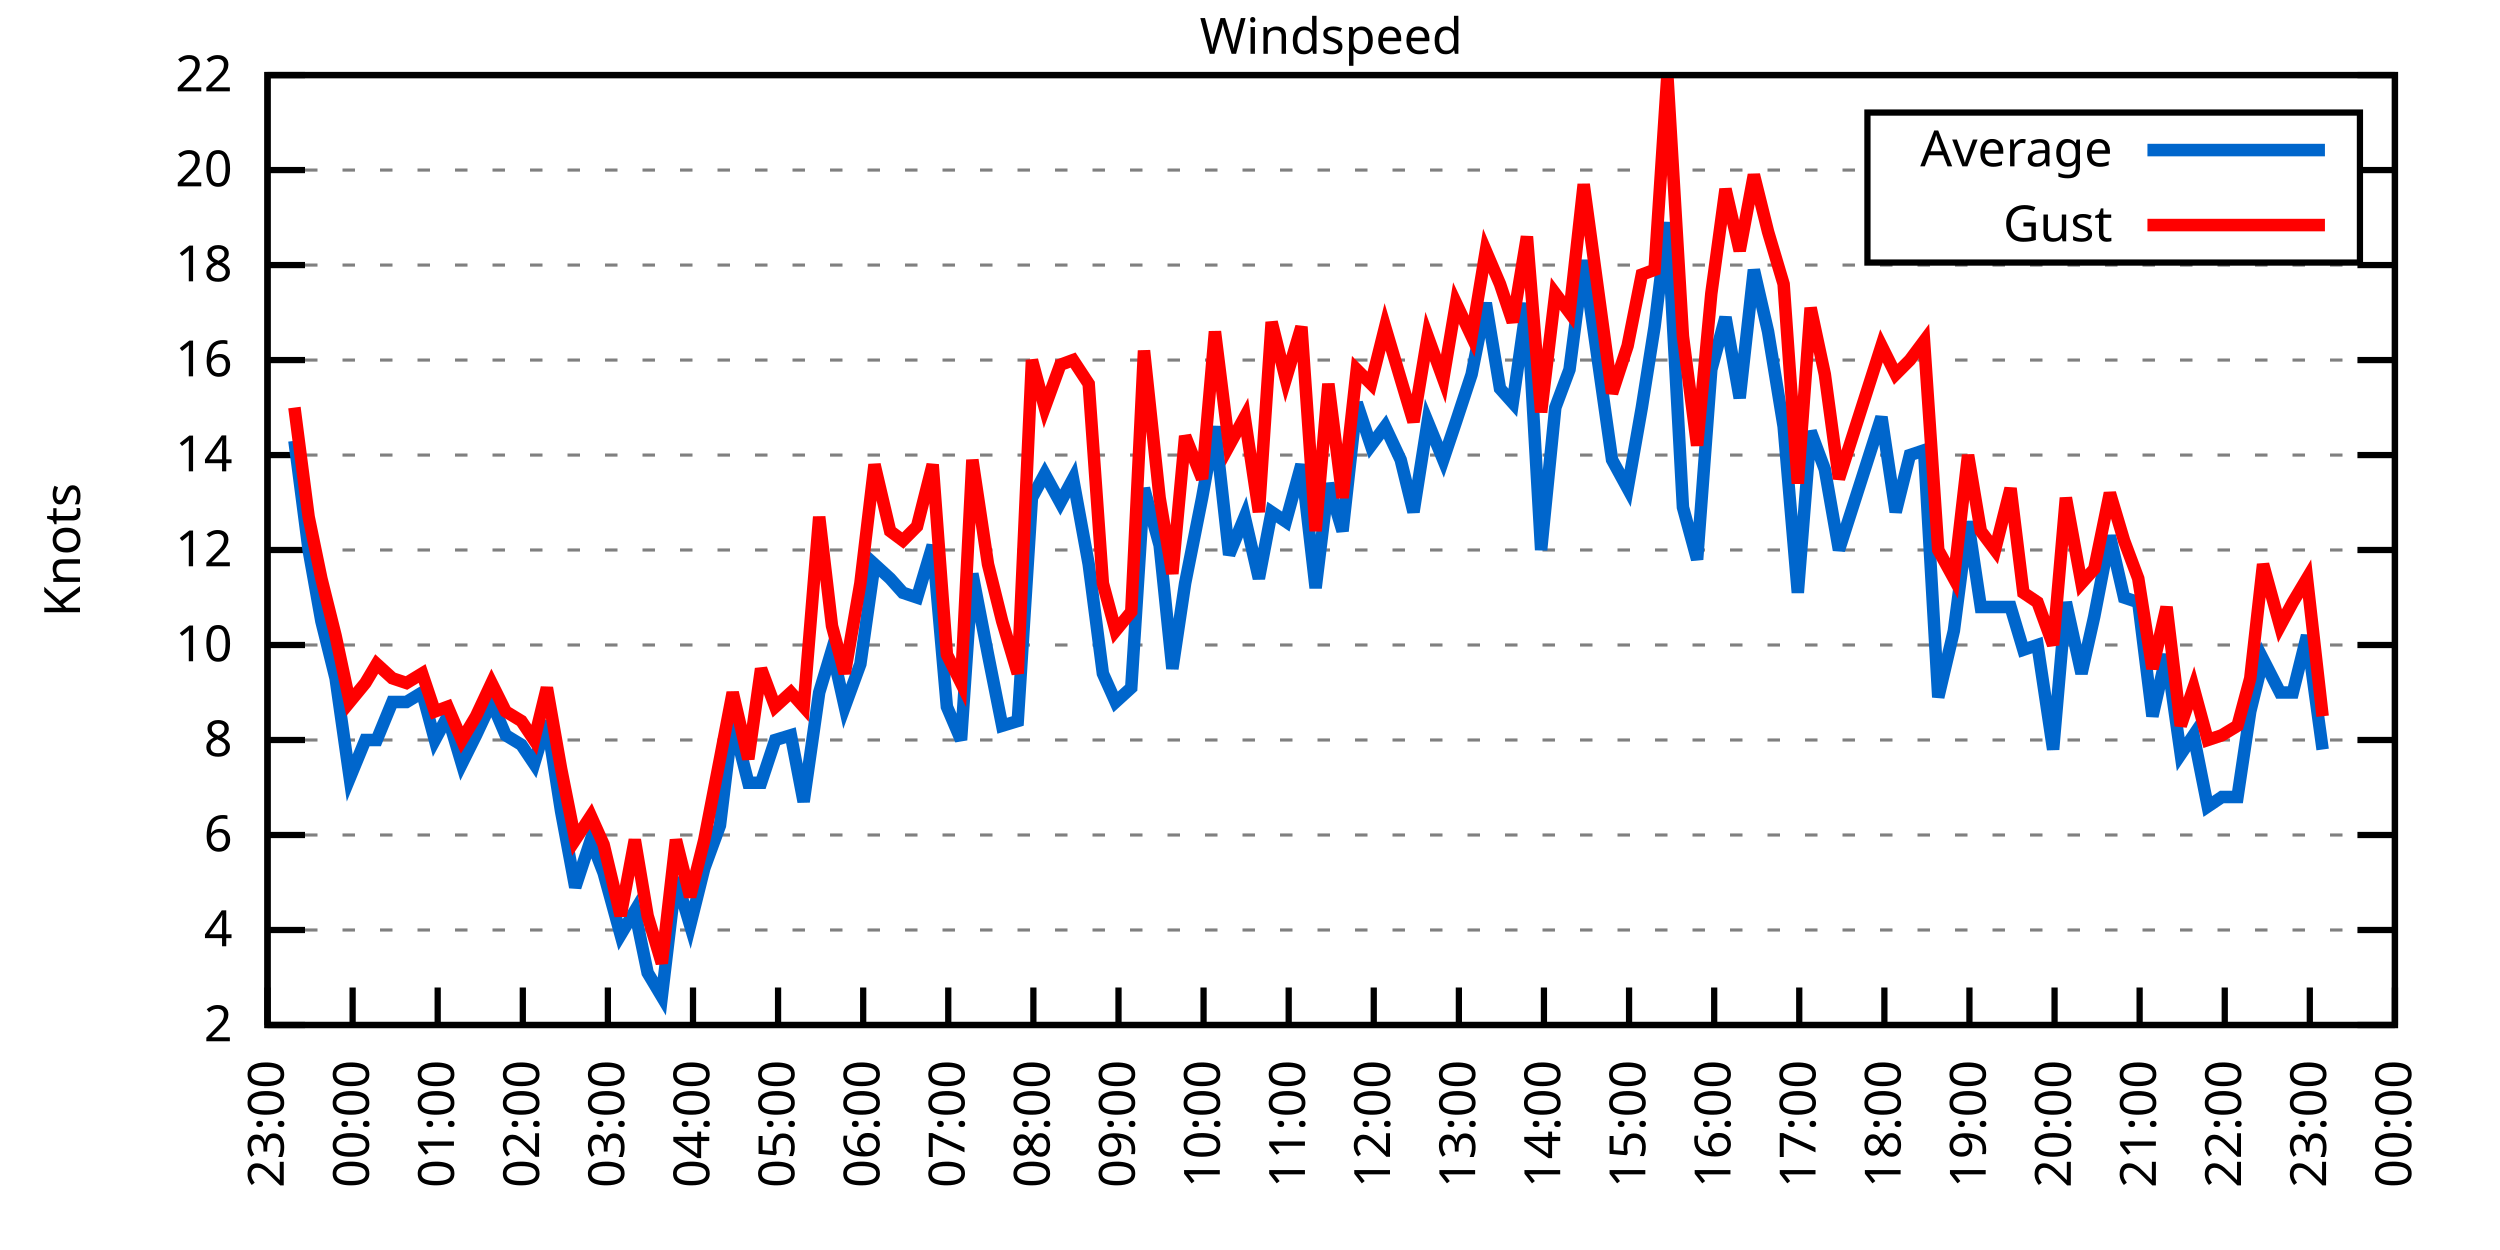
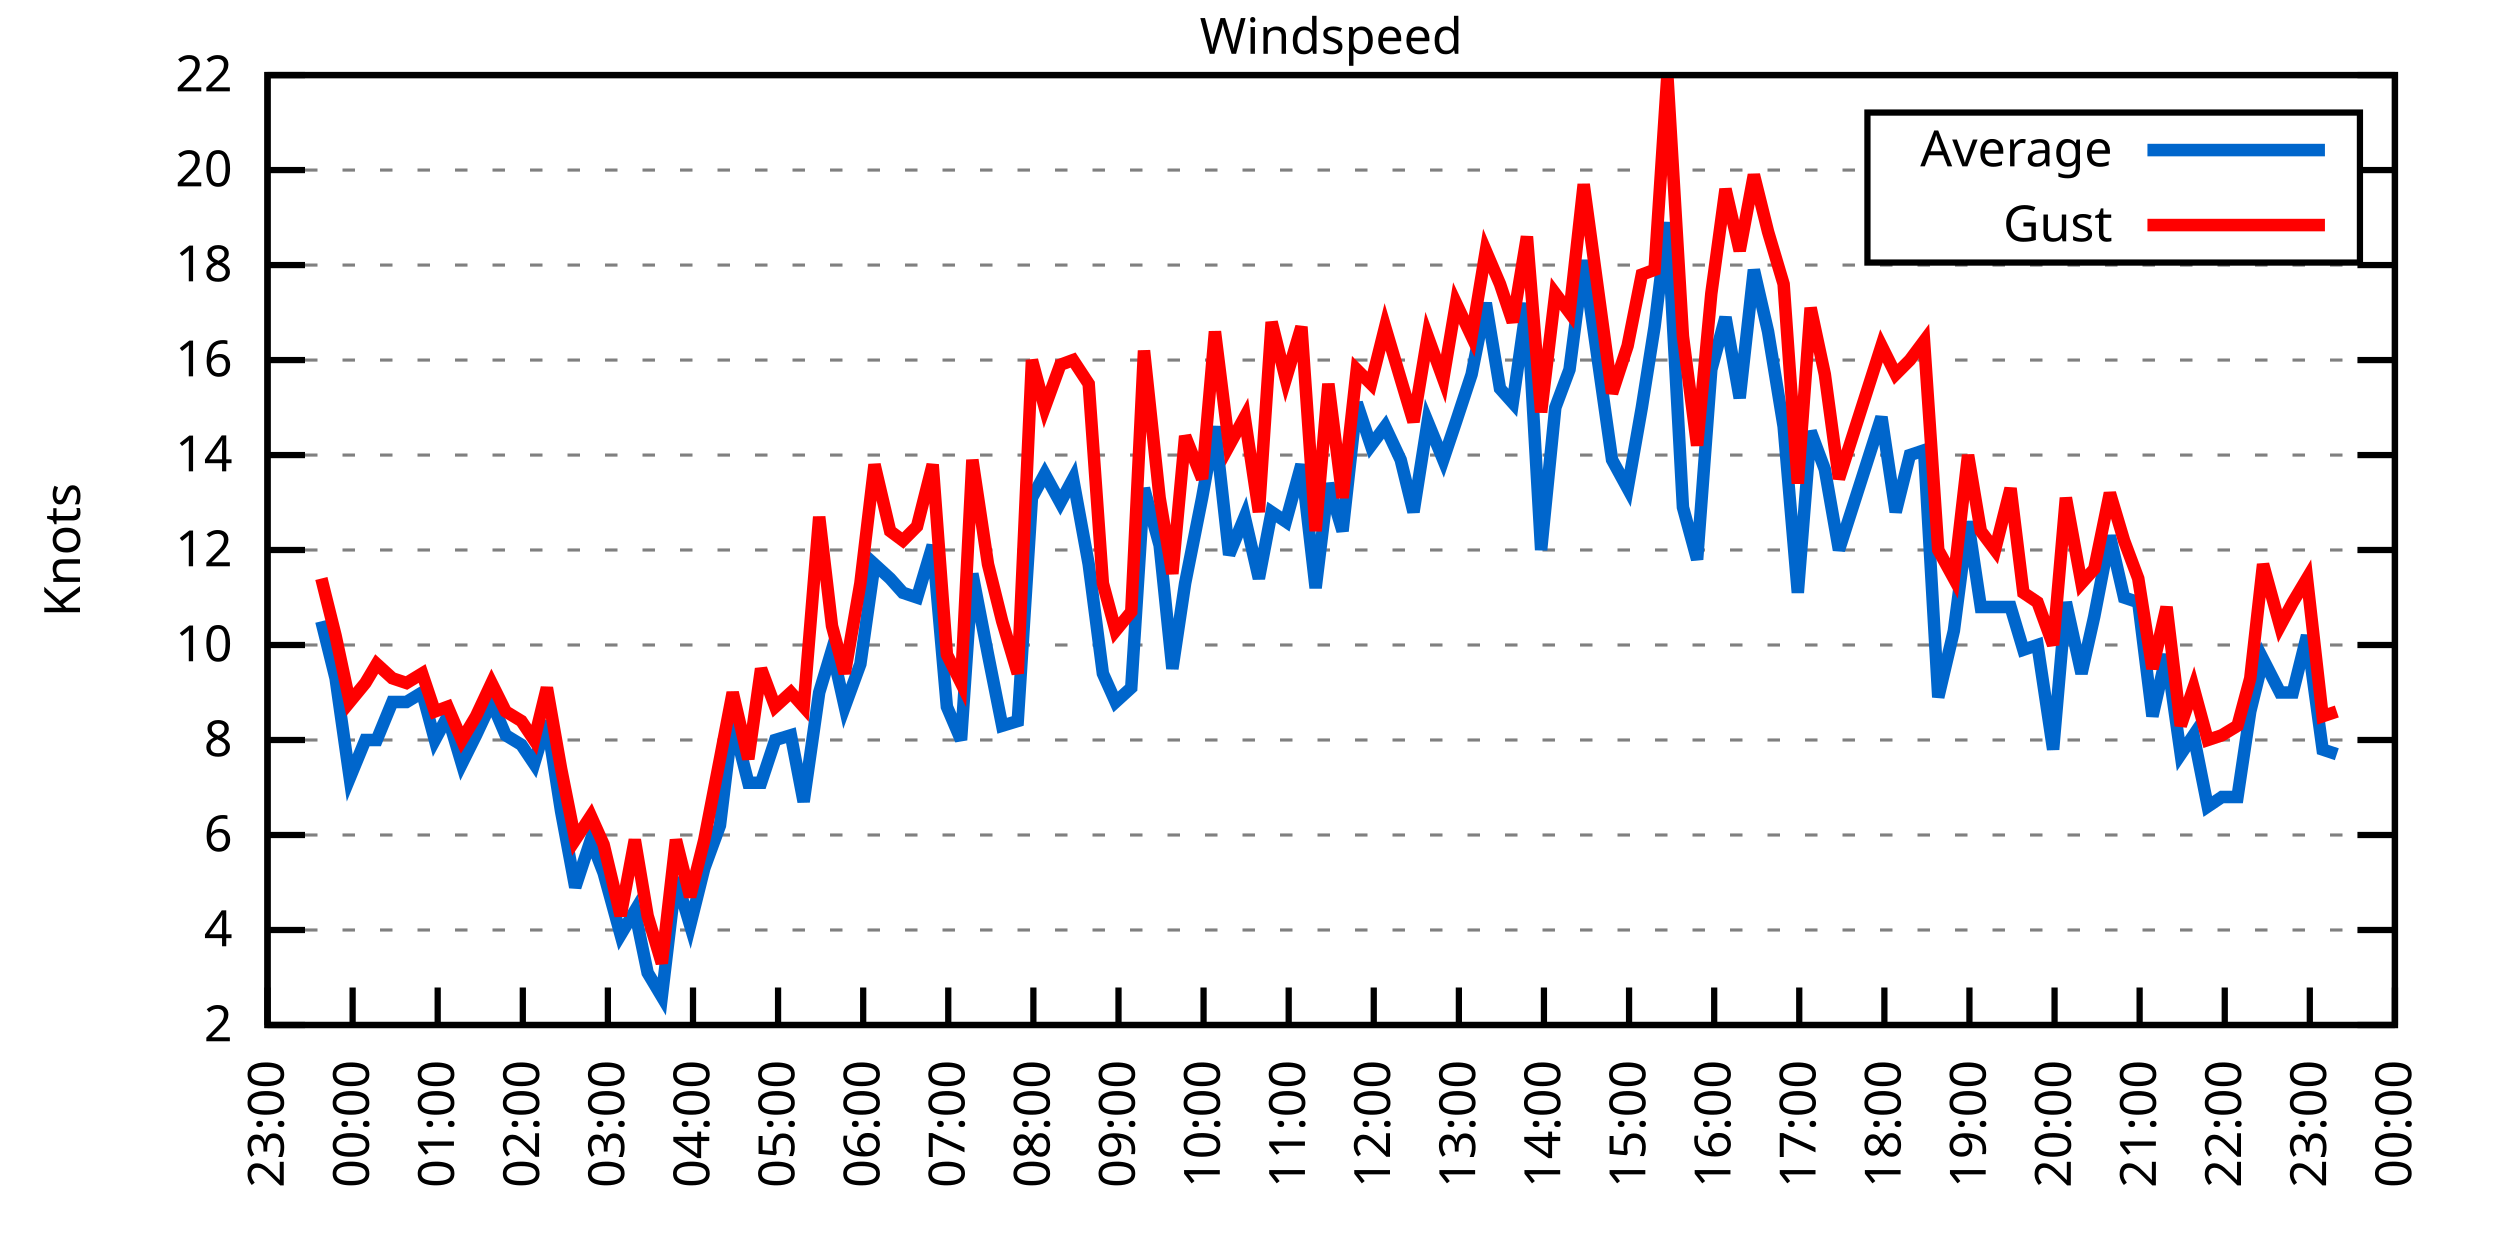
<svg xmlns="http://www.w3.org/2000/svg" xmlns:xlink="http://www.w3.org/1999/xlink" width="400" height="200" viewBox="0 0 400 200">
  <g id="gnuplot_canvas">
    <rect x="0" y="0" width="400" height="200" fill="none" />
    <defs>
      <circle id="gpDot" r="0.5" stroke-width="0.5" stroke="currentColor" />
      <path id="gpPt0" stroke-width="0.333" stroke="currentColor" d="M-1,0 h2 M0,-1 v2" />
      <path id="gpPt1" stroke-width="0.333" stroke="currentColor" d="M-1,-1 L1,1 M1,-1 L-1,1" />
      <path id="gpPt2" stroke-width="0.333" stroke="currentColor" d="M-1,0 L1,0 M0,-1 L0,1 M-1,-1 L1,1 M-1,1 L1,-1" />
      <rect id="gpPt3" stroke-width="0.333" stroke="currentColor" x="-1" y="-1" width="2" height="2" />
      <rect id="gpPt4" stroke-width="0.333" stroke="currentColor" fill="currentColor" x="-1" y="-1" width="2" height="2" />
      <circle id="gpPt5" stroke-width="0.333" stroke="currentColor" cx="0" cy="0" r="1" />
      <use xlink:href="#gpPt5" id="gpPt6" fill="currentColor" stroke="none" />
      <path id="gpPt7" stroke-width="0.333" stroke="currentColor" d="M0,-1.33 L-1.33,0.67 L1.33,0.67 z" />
      <use xlink:href="#gpPt7" id="gpPt8" fill="currentColor" stroke="none" />
      <use xlink:href="#gpPt7" id="gpPt9" stroke="currentColor" transform="rotate(180)" />
      <use xlink:href="#gpPt9" id="gpPt10" fill="currentColor" stroke="none" />
      <use xlink:href="#gpPt3" id="gpPt11" stroke="currentColor" transform="rotate(45)" />
      <use xlink:href="#gpPt11" id="gpPt12" fill="currentColor" stroke="none" />
      <path id="gpPt13" stroke-width="0.333" stroke="currentColor" d="M0,1.330 L1.265,0.411 L0.782,-1.067 L-0.782,-1.076 L-1.265,0.411 z" />
      <use xlink:href="#gpPt13" id="gpPt14" fill="currentColor" stroke="none" />
      <filter id="textbox" filterUnits="objectBoundingBox" x="0" y="0" height="1" width="1">
        <feFlood flood-color="white" flood-opacity="1" result="bgnd" />
        <feComposite in="SourceGraphic" in2="bgnd" operator="atop" />
      </filter>
      <filter id="greybox" filterUnits="objectBoundingBox" x="0" y="0" height="1" width="1">
        <feFlood flood-color="lightgrey" flood-opacity="1" result="grey" />
        <feComposite in="SourceGraphic" in2="grey" operator="atop" />
      </filter>
    </defs>
    <g fill="none" color="white" stroke="currentColor" stroke-width="1.00" stroke-linecap="butt" stroke-linejoin="miter">
</g>
    <g fill="none" color="black" stroke="currentColor" stroke-width="1.00" stroke-linecap="butt" stroke-linejoin="miter">
      <g stroke="none" shape-rendering="crispEdges">
        <polygon fill="rgb(255, 255, 255)" points="42.80,164.00 383.18,164.00 383.18,12.02 42.80,12.02 " />
      </g>
    </g>
    <g fill="none" color="black" stroke="currentColor" stroke-width="1.00" stroke-linecap="butt" stroke-linejoin="miter">
</g>
    <g fill="none" color="black" stroke="black" stroke-width="0.50" stroke-linecap="butt" stroke-linejoin="miter">
</g>
    <g fill="none" color="gray" stroke="currentColor" stroke-width="0.50" stroke-linecap="butt" stroke-linejoin="miter">
      <path stroke="gray" stroke-dasharray="2,4" class="gridline" d="M42.80,164.00 L383.19,164.00  " />
    </g>
    <g fill="none" color="gray" stroke="gray" stroke-width="1.00" stroke-linecap="butt" stroke-linejoin="miter">
</g>
    <g fill="none" color="black" stroke="currentColor" stroke-width="1.00" stroke-linecap="butt" stroke-linejoin="miter">
      <path stroke="black" d="M42.80,164.00 L48.80,164.00 M383.19,164.00 L377.19,164.00  " />
      <g transform="translate(37.20,166.60)" stroke="none" fill="black" font-family="Sans" font-size="8.00" text-anchor="end">
        <text>
          <tspan font-family="Sans"> 2</tspan>
        </text>
      </g>
    </g>
    <g fill="none" color="black" stroke="currentColor" stroke-width="1.00" stroke-linecap="butt" stroke-linejoin="miter">
</g>
    <g fill="none" color="black" stroke="black" stroke-width="0.50" stroke-linecap="butt" stroke-linejoin="miter">
</g>
    <g fill="none" color="gray" stroke="currentColor" stroke-width="0.50" stroke-linecap="butt" stroke-linejoin="miter">
      <path stroke="gray" stroke-dasharray="2,4" class="gridline" d="M42.80,148.80 L383.19,148.80  " />
    </g>
    <g fill="none" color="gray" stroke="gray" stroke-width="1.00" stroke-linecap="butt" stroke-linejoin="miter">
</g>
    <g fill="none" color="black" stroke="currentColor" stroke-width="1.00" stroke-linecap="butt" stroke-linejoin="miter">
      <path stroke="black" d="M42.80,148.80 L48.80,148.80 M383.19,148.80 L377.19,148.80  " />
      <g transform="translate(37.20,151.40)" stroke="none" fill="black" font-family="Sans" font-size="8.00" text-anchor="end">
        <text>
          <tspan font-family="Sans"> 4</tspan>
        </text>
      </g>
    </g>
    <g fill="none" color="black" stroke="currentColor" stroke-width="1.00" stroke-linecap="butt" stroke-linejoin="miter">
</g>
    <g fill="none" color="black" stroke="black" stroke-width="0.50" stroke-linecap="butt" stroke-linejoin="miter">
</g>
    <g fill="none" color="gray" stroke="currentColor" stroke-width="0.50" stroke-linecap="butt" stroke-linejoin="miter">
      <path stroke="gray" stroke-dasharray="2,4" class="gridline" d="M42.80,133.60 L383.19,133.60  " />
    </g>
    <g fill="none" color="gray" stroke="gray" stroke-width="1.00" stroke-linecap="butt" stroke-linejoin="miter">
</g>
    <g fill="none" color="black" stroke="currentColor" stroke-width="1.00" stroke-linecap="butt" stroke-linejoin="miter">
      <path stroke="black" d="M42.80,133.60 L48.80,133.60 M383.19,133.60 L377.19,133.60  " />
      <g transform="translate(37.20,136.20)" stroke="none" fill="black" font-family="Sans" font-size="8.00" text-anchor="end">
        <text>
          <tspan font-family="Sans"> 6</tspan>
        </text>
      </g>
    </g>
    <g fill="none" color="black" stroke="currentColor" stroke-width="1.00" stroke-linecap="butt" stroke-linejoin="miter">
</g>
    <g fill="none" color="black" stroke="black" stroke-width="0.50" stroke-linecap="butt" stroke-linejoin="miter">
</g>
    <g fill="none" color="gray" stroke="currentColor" stroke-width="0.50" stroke-linecap="butt" stroke-linejoin="miter">
      <path stroke="gray" stroke-dasharray="2,4" class="gridline" d="M42.80,118.40 L383.19,118.40  " />
    </g>
    <g fill="none" color="gray" stroke="gray" stroke-width="1.00" stroke-linecap="butt" stroke-linejoin="miter">
</g>
    <g fill="none" color="black" stroke="currentColor" stroke-width="1.00" stroke-linecap="butt" stroke-linejoin="miter">
      <path stroke="black" d="M42.80,118.40 L48.80,118.40 M383.19,118.40 L377.19,118.40  " />
      <g transform="translate(37.20,121.00)" stroke="none" fill="black" font-family="Sans" font-size="8.00" text-anchor="end">
        <text>
          <tspan font-family="Sans"> 8</tspan>
        </text>
      </g>
    </g>
    <g fill="none" color="black" stroke="currentColor" stroke-width="1.00" stroke-linecap="butt" stroke-linejoin="miter">
</g>
    <g fill="none" color="black" stroke="black" stroke-width="0.50" stroke-linecap="butt" stroke-linejoin="miter">
</g>
    <g fill="none" color="gray" stroke="currentColor" stroke-width="0.50" stroke-linecap="butt" stroke-linejoin="miter">
      <path stroke="gray" stroke-dasharray="2,4" class="gridline" d="M42.80,103.20 L383.19,103.20  " />
    </g>
    <g fill="none" color="gray" stroke="gray" stroke-width="1.00" stroke-linecap="butt" stroke-linejoin="miter">
</g>
    <g fill="none" color="black" stroke="currentColor" stroke-width="1.00" stroke-linecap="butt" stroke-linejoin="miter">
      <path stroke="black" d="M42.80,103.20 L48.80,103.20 M383.19,103.20 L377.19,103.20  " />
      <g transform="translate(37.20,105.80)" stroke="none" fill="black" font-family="Sans" font-size="8.00" text-anchor="end">
        <text>
          <tspan font-family="Sans"> 10</tspan>
        </text>
      </g>
    </g>
    <g fill="none" color="black" stroke="currentColor" stroke-width="1.00" stroke-linecap="butt" stroke-linejoin="miter">
</g>
    <g fill="none" color="black" stroke="black" stroke-width="0.50" stroke-linecap="butt" stroke-linejoin="miter">
</g>
    <g fill="none" color="gray" stroke="currentColor" stroke-width="0.50" stroke-linecap="butt" stroke-linejoin="miter">
      <path stroke="gray" stroke-dasharray="2,4" class="gridline" d="M42.80,88.00 L383.19,88.00  " />
    </g>
    <g fill="none" color="gray" stroke="gray" stroke-width="1.00" stroke-linecap="butt" stroke-linejoin="miter">
</g>
    <g fill="none" color="black" stroke="currentColor" stroke-width="1.00" stroke-linecap="butt" stroke-linejoin="miter">
      <path stroke="black" d="M42.80,88.00 L48.80,88.00 M383.19,88.00 L377.19,88.00  " />
      <g transform="translate(37.20,90.60)" stroke="none" fill="black" font-family="Sans" font-size="8.00" text-anchor="end">
        <text>
          <tspan font-family="Sans"> 12</tspan>
        </text>
      </g>
    </g>
    <g fill="none" color="black" stroke="currentColor" stroke-width="1.00" stroke-linecap="butt" stroke-linejoin="miter">
</g>
    <g fill="none" color="black" stroke="black" stroke-width="0.50" stroke-linecap="butt" stroke-linejoin="miter">
</g>
    <g fill="none" color="gray" stroke="currentColor" stroke-width="0.50" stroke-linecap="butt" stroke-linejoin="miter">
      <path stroke="gray" stroke-dasharray="2,4" class="gridline" d="M42.80,72.81 L383.19,72.81  " />
    </g>
    <g fill="none" color="gray" stroke="gray" stroke-width="1.00" stroke-linecap="butt" stroke-linejoin="miter">
</g>
    <g fill="none" color="black" stroke="currentColor" stroke-width="1.00" stroke-linecap="butt" stroke-linejoin="miter">
      <path stroke="black" d="M42.80,72.81 L48.80,72.81 M383.19,72.81 L377.19,72.81  " />
      <g transform="translate(37.20,75.41)" stroke="none" fill="black" font-family="Sans" font-size="8.00" text-anchor="end">
        <text>
          <tspan font-family="Sans"> 14</tspan>
        </text>
      </g>
    </g>
    <g fill="none" color="black" stroke="currentColor" stroke-width="1.00" stroke-linecap="butt" stroke-linejoin="miter">
</g>
    <g fill="none" color="black" stroke="black" stroke-width="0.50" stroke-linecap="butt" stroke-linejoin="miter">
</g>
    <g fill="none" color="gray" stroke="currentColor" stroke-width="0.50" stroke-linecap="butt" stroke-linejoin="miter">
      <path stroke="gray" stroke-dasharray="2,4" class="gridline" d="M42.80,57.61 L383.19,57.61  " />
    </g>
    <g fill="none" color="gray" stroke="gray" stroke-width="1.00" stroke-linecap="butt" stroke-linejoin="miter">
</g>
    <g fill="none" color="black" stroke="currentColor" stroke-width="1.00" stroke-linecap="butt" stroke-linejoin="miter">
      <path stroke="black" d="M42.80,57.61 L48.80,57.61 M383.19,57.61 L377.19,57.61  " />
      <g transform="translate(37.20,60.21)" stroke="none" fill="black" font-family="Sans" font-size="8.00" text-anchor="end">
        <text>
          <tspan font-family="Sans"> 16</tspan>
        </text>
      </g>
    </g>
    <g fill="none" color="black" stroke="currentColor" stroke-width="1.00" stroke-linecap="butt" stroke-linejoin="miter">
</g>
    <g fill="none" color="black" stroke="black" stroke-width="0.50" stroke-linecap="butt" stroke-linejoin="miter">
</g>
    <g fill="none" color="gray" stroke="currentColor" stroke-width="0.50" stroke-linecap="butt" stroke-linejoin="miter">
      <path stroke="gray" stroke-dasharray="2,4" class="gridline" d="M42.80,42.41 L383.19,42.41  " />
    </g>
    <g fill="none" color="gray" stroke="gray" stroke-width="1.00" stroke-linecap="butt" stroke-linejoin="miter">
</g>
    <g fill="none" color="black" stroke="currentColor" stroke-width="1.00" stroke-linecap="butt" stroke-linejoin="miter">
      <path stroke="black" d="M42.80,42.41 L48.80,42.41 M383.19,42.41 L377.19,42.41  " />
      <g transform="translate(37.20,45.01)" stroke="none" fill="black" font-family="Sans" font-size="8.00" text-anchor="end">
        <text>
          <tspan font-family="Sans"> 18</tspan>
        </text>
      </g>
    </g>
    <g fill="none" color="black" stroke="currentColor" stroke-width="1.00" stroke-linecap="butt" stroke-linejoin="miter">
</g>
    <g fill="none" color="black" stroke="black" stroke-width="0.50" stroke-linecap="butt" stroke-linejoin="miter">
</g>
    <g fill="none" color="gray" stroke="currentColor" stroke-width="0.50" stroke-linecap="butt" stroke-linejoin="miter">
      <path stroke="gray" stroke-dasharray="2,4" class="gridline" d="M42.80,27.21 L298.79,27.21 M377.59,27.21 L383.19,27.21  " />
    </g>
    <g fill="none" color="gray" stroke="gray" stroke-width="1.00" stroke-linecap="butt" stroke-linejoin="miter">
</g>
    <g fill="none" color="black" stroke="currentColor" stroke-width="1.00" stroke-linecap="butt" stroke-linejoin="miter">
      <path stroke="black" d="M42.80,27.21 L48.80,27.21 M383.19,27.21 L377.19,27.21  " />
      <g transform="translate(37.20,29.81)" stroke="none" fill="black" font-family="Sans" font-size="8.00" text-anchor="end">
        <text>
          <tspan font-family="Sans"> 20</tspan>
        </text>
      </g>
    </g>
    <g fill="none" color="black" stroke="currentColor" stroke-width="1.00" stroke-linecap="butt" stroke-linejoin="miter">
</g>
    <g fill="none" color="black" stroke="black" stroke-width="0.50" stroke-linecap="butt" stroke-linejoin="miter">
</g>
    <g fill="none" color="gray" stroke="currentColor" stroke-width="0.50" stroke-linecap="butt" stroke-linejoin="miter">
      <path stroke="gray" stroke-dasharray="2,4" class="gridline" d="M42.80,12.01 L383.19,12.01  " />
    </g>
    <g fill="none" color="gray" stroke="gray" stroke-width="1.00" stroke-linecap="butt" stroke-linejoin="miter">
</g>
    <g fill="none" color="black" stroke="currentColor" stroke-width="1.00" stroke-linecap="butt" stroke-linejoin="miter">
      <path stroke="black" d="M42.80,12.01 L48.80,12.01 M383.19,12.01 L377.19,12.01  " />
      <g transform="translate(37.20,14.61)" stroke="none" fill="black" font-family="Sans" font-size="8.00" text-anchor="end">
        <text>
          <tspan font-family="Sans"> 22</tspan>
        </text>
      </g>
    </g>
    <g fill="none" color="black" stroke="currentColor" stroke-width="1.00" stroke-linecap="butt" stroke-linejoin="miter">
      <path stroke="black" d="M42.80,164.00 L42.80,158.00  " />
      <g transform="translate(45.40,169.60) rotate(270.00)" stroke="none" fill="black" font-family="Sans" font-size="8.00" text-anchor="end">
        <text>
          <tspan font-family="Sans">23:00</tspan>
        </text>
      </g>
    </g>
    <g fill="none" color="black" stroke="currentColor" stroke-width="1.00" stroke-linecap="butt" stroke-linejoin="miter">
      <path stroke="black" d="M56.42,164.00 L56.42,158.00  " />
      <g transform="translate(59.02,169.60) rotate(270.00)" stroke="none" fill="black" font-family="Sans" font-size="8.00" text-anchor="end">
        <text>
          <tspan font-family="Sans">00:00</tspan>
        </text>
      </g>
    </g>
    <g fill="none" color="black" stroke="currentColor" stroke-width="1.00" stroke-linecap="butt" stroke-linejoin="miter">
      <path stroke="black" d="M70.03,164.00 L70.03,158.00  " />
      <g transform="translate(72.63,169.60) rotate(270.00)" stroke="none" fill="black" font-family="Sans" font-size="8.00" text-anchor="end">
        <text>
          <tspan font-family="Sans">01:00</tspan>
        </text>
      </g>
    </g>
    <g fill="none" color="black" stroke="currentColor" stroke-width="1.00" stroke-linecap="butt" stroke-linejoin="miter">
      <path stroke="black" d="M83.65,164.00 L83.65,158.00  " />
      <g transform="translate(86.25,169.60) rotate(270.00)" stroke="none" fill="black" font-family="Sans" font-size="8.00" text-anchor="end">
        <text>
          <tspan font-family="Sans">02:00</tspan>
        </text>
      </g>
    </g>
    <g fill="none" color="black" stroke="currentColor" stroke-width="1.00" stroke-linecap="butt" stroke-linejoin="miter">
      <path stroke="black" d="M97.26,164.00 L97.26,158.00  " />
      <g transform="translate(99.86,169.60) rotate(270.00)" stroke="none" fill="black" font-family="Sans" font-size="8.00" text-anchor="end">
        <text>
          <tspan font-family="Sans">03:00</tspan>
        </text>
      </g>
    </g>
    <g fill="none" color="black" stroke="currentColor" stroke-width="1.00" stroke-linecap="butt" stroke-linejoin="miter">
      <path stroke="black" d="M110.88,164.00 L110.88,158.00  " />
      <g transform="translate(113.48,169.60) rotate(270.00)" stroke="none" fill="black" font-family="Sans" font-size="8.00" text-anchor="end">
        <text>
          <tspan font-family="Sans">04:00</tspan>
        </text>
      </g>
    </g>
    <g fill="none" color="black" stroke="currentColor" stroke-width="1.00" stroke-linecap="butt" stroke-linejoin="miter">
      <path stroke="black" d="M124.49,164.00 L124.49,158.00  " />
      <g transform="translate(127.09,169.60) rotate(270.00)" stroke="none" fill="black" font-family="Sans" font-size="8.00" text-anchor="end">
        <text>
          <tspan font-family="Sans">05:00</tspan>
        </text>
      </g>
    </g>
    <g fill="none" color="black" stroke="currentColor" stroke-width="1.00" stroke-linecap="butt" stroke-linejoin="miter">
      <path stroke="black" d="M138.11,164.00 L138.11,158.00  " />
      <g transform="translate(140.71,169.60) rotate(270.00)" stroke="none" fill="black" font-family="Sans" font-size="8.00" text-anchor="end">
        <text>
          <tspan font-family="Sans">06:00</tspan>
        </text>
      </g>
    </g>
    <g fill="none" color="black" stroke="currentColor" stroke-width="1.00" stroke-linecap="butt" stroke-linejoin="miter">
      <path stroke="black" d="M151.72,164.00 L151.72,158.00  " />
      <g transform="translate(154.32,169.60) rotate(270.00)" stroke="none" fill="black" font-family="Sans" font-size="8.00" text-anchor="end">
        <text>
          <tspan font-family="Sans">07:00</tspan>
        </text>
      </g>
    </g>
    <g fill="none" color="black" stroke="currentColor" stroke-width="1.00" stroke-linecap="butt" stroke-linejoin="miter">
      <path stroke="black" d="M165.34,164.00 L165.34,158.00  " />
      <g transform="translate(167.94,169.60) rotate(270.00)" stroke="none" fill="black" font-family="Sans" font-size="8.00" text-anchor="end">
        <text>
          <tspan font-family="Sans">08:00</tspan>
        </text>
      </g>
    </g>
    <g fill="none" color="black" stroke="currentColor" stroke-width="1.00" stroke-linecap="butt" stroke-linejoin="miter">
      <path stroke="black" d="M178.96,164.00 L178.96,158.00  " />
      <g transform="translate(181.56,169.60) rotate(270.00)" stroke="none" fill="black" font-family="Sans" font-size="8.00" text-anchor="end">
        <text>
          <tspan font-family="Sans">09:00</tspan>
        </text>
      </g>
    </g>
    <g fill="none" color="black" stroke="currentColor" stroke-width="1.00" stroke-linecap="butt" stroke-linejoin="miter">
      <path stroke="black" d="M192.57,164.00 L192.57,158.00  " />
      <g transform="translate(195.17,169.60) rotate(270.00)" stroke="none" fill="black" font-family="Sans" font-size="8.00" text-anchor="end">
        <text>
          <tspan font-family="Sans">10:00</tspan>
        </text>
      </g>
    </g>
    <g fill="none" color="black" stroke="currentColor" stroke-width="1.00" stroke-linecap="butt" stroke-linejoin="miter">
      <path stroke="black" d="M206.19,164.00 L206.19,158.00  " />
      <g transform="translate(208.79,169.60) rotate(270.00)" stroke="none" fill="black" font-family="Sans" font-size="8.00" text-anchor="end">
        <text>
          <tspan font-family="Sans">11:00</tspan>
        </text>
      </g>
    </g>
    <g fill="none" color="black" stroke="currentColor" stroke-width="1.00" stroke-linecap="butt" stroke-linejoin="miter">
      <path stroke="black" d="M219.80,164.00 L219.80,158.00  " />
      <g transform="translate(222.40,169.60) rotate(270.00)" stroke="none" fill="black" font-family="Sans" font-size="8.00" text-anchor="end">
        <text>
          <tspan font-family="Sans">12:00</tspan>
        </text>
      </g>
    </g>
    <g fill="none" color="black" stroke="currentColor" stroke-width="1.00" stroke-linecap="butt" stroke-linejoin="miter">
      <path stroke="black" d="M233.42,164.00 L233.42,158.00  " />
      <g transform="translate(236.02,169.60) rotate(270.00)" stroke="none" fill="black" font-family="Sans" font-size="8.00" text-anchor="end">
        <text>
          <tspan font-family="Sans">13:00</tspan>
        </text>
      </g>
    </g>
    <g fill="none" color="black" stroke="currentColor" stroke-width="1.00" stroke-linecap="butt" stroke-linejoin="miter">
      <path stroke="black" d="M247.03,164.00 L247.03,158.00  " />
      <g transform="translate(249.63,169.60) rotate(270.00)" stroke="none" fill="black" font-family="Sans" font-size="8.00" text-anchor="end">
        <text>
          <tspan font-family="Sans">14:00</tspan>
        </text>
      </g>
    </g>
    <g fill="none" color="black" stroke="currentColor" stroke-width="1.00" stroke-linecap="butt" stroke-linejoin="miter">
      <path stroke="black" d="M260.65,164.00 L260.65,158.00  " />
      <g transform="translate(263.25,169.60) rotate(270.00)" stroke="none" fill="black" font-family="Sans" font-size="8.00" text-anchor="end">
        <text>
          <tspan font-family="Sans">15:00</tspan>
        </text>
      </g>
    </g>
    <g fill="none" color="black" stroke="currentColor" stroke-width="1.00" stroke-linecap="butt" stroke-linejoin="miter">
      <path stroke="black" d="M274.27,164.00 L274.27,158.00  " />
      <g transform="translate(276.87,169.60) rotate(270.00)" stroke="none" fill="black" font-family="Sans" font-size="8.00" text-anchor="end">
        <text>
          <tspan font-family="Sans">16:00</tspan>
        </text>
      </g>
    </g>
    <g fill="none" color="black" stroke="currentColor" stroke-width="1.00" stroke-linecap="butt" stroke-linejoin="miter">
      <path stroke="black" d="M287.88,164.00 L287.88,158.00  " />
      <g transform="translate(290.48,169.60) rotate(270.00)" stroke="none" fill="black" font-family="Sans" font-size="8.00" text-anchor="end">
        <text>
          <tspan font-family="Sans">17:00</tspan>
        </text>
      </g>
    </g>
    <g fill="none" color="black" stroke="currentColor" stroke-width="1.00" stroke-linecap="butt" stroke-linejoin="miter">
      <path stroke="black" d="M301.50,164.00 L301.50,158.00  " />
      <g transform="translate(304.10,169.60) rotate(270.00)" stroke="none" fill="black" font-family="Sans" font-size="8.00" text-anchor="end">
        <text>
          <tspan font-family="Sans">18:00</tspan>
        </text>
      </g>
    </g>
    <g fill="none" color="black" stroke="currentColor" stroke-width="1.00" stroke-linecap="butt" stroke-linejoin="miter">
      <path stroke="black" d="M315.11,164.00 L315.11,158.00  " />
      <g transform="translate(317.71,169.60) rotate(270.00)" stroke="none" fill="black" font-family="Sans" font-size="8.00" text-anchor="end">
        <text>
          <tspan font-family="Sans">19:00</tspan>
        </text>
      </g>
    </g>
    <g fill="none" color="black" stroke="currentColor" stroke-width="1.00" stroke-linecap="butt" stroke-linejoin="miter">
      <path stroke="black" d="M328.73,164.00 L328.73,158.00  " />
      <g transform="translate(331.33,169.60) rotate(270.00)" stroke="none" fill="black" font-family="Sans" font-size="8.00" text-anchor="end">
        <text>
          <tspan font-family="Sans">20:00</tspan>
        </text>
      </g>
    </g>
    <g fill="none" color="black" stroke="currentColor" stroke-width="1.00" stroke-linecap="butt" stroke-linejoin="miter">
      <path stroke="black" d="M342.34,164.00 L342.34,158.00  " />
      <g transform="translate(344.94,169.60) rotate(270.00)" stroke="none" fill="black" font-family="Sans" font-size="8.00" text-anchor="end">
        <text>
          <tspan font-family="Sans">21:00</tspan>
        </text>
      </g>
    </g>
    <g fill="none" color="black" stroke="currentColor" stroke-width="1.00" stroke-linecap="butt" stroke-linejoin="miter">
      <path stroke="black" d="M355.96,164.00 L355.96,158.00  " />
      <g transform="translate(358.56,169.60) rotate(270.00)" stroke="none" fill="black" font-family="Sans" font-size="8.00" text-anchor="end">
        <text>
          <tspan font-family="Sans">22:00</tspan>
        </text>
      </g>
    </g>
    <g fill="none" color="black" stroke="currentColor" stroke-width="1.00" stroke-linecap="butt" stroke-linejoin="miter">
      <path stroke="black" d="M369.57,164.00 L369.57,158.00  " />
      <g transform="translate(372.17,169.60) rotate(270.00)" stroke="none" fill="black" font-family="Sans" font-size="8.00" text-anchor="end">
        <text>
          <tspan font-family="Sans">23:00</tspan>
        </text>
      </g>
    </g>
    <g fill="none" color="black" stroke="currentColor" stroke-width="1.00" stroke-linecap="butt" stroke-linejoin="miter">
      <path stroke="black" d="M383.19,164.00 L383.19,158.00  " />
      <g transform="translate(385.79,169.60) rotate(270.00)" stroke="none" fill="black" font-family="Sans" font-size="8.00" text-anchor="end">
        <text>
          <tspan font-family="Sans">00:00</tspan>
        </text>
      </g>
    </g>
    <g fill="none" color="black" stroke="currentColor" stroke-width="1.00" stroke-linecap="butt" stroke-linejoin="miter">
</g>
    <g fill="none" color="black" stroke="currentColor" stroke-width="1.00" stroke-linecap="butt" stroke-linejoin="miter">
      <path stroke="black" d="M42.80,12.01 L42.80,164.00 L383.19,164.00 L383.19,12.01 L42.80,12.01 Z  " />
    </g>
    <g fill="none" color="black" stroke="currentColor" stroke-width="1.00" stroke-linecap="butt" stroke-linejoin="miter">
</g>
    <g fill="none" color="black" stroke="currentColor" stroke-width="1.00" stroke-linecap="butt" stroke-linejoin="miter">
      <path stroke="black" d="M298.79,42.01 L298.79,18.01 L377.59,18.01 L377.59,42.01 L298.79,42.01 Z  " />
    </g>
    <g id="Windspeed_plot_1">
      <g fill="none" color="white" stroke="black" stroke-width="2.00" stroke-linecap="butt" stroke-linejoin="miter">
</g>
      <g fill="none" color="black" stroke="currentColor" stroke-width="2.00" stroke-linecap="butt" stroke-linejoin="miter">
        <g transform="translate(337.99,26.61)" stroke="none" fill="black" font-family="Sans" font-size="8.00" text-anchor="end">
          <text>
            <tspan font-family="Sans">Average</tspan>
          </text>
        </g>
      </g>
      <g fill="none" color="black" stroke="currentColor" stroke-width="2.00" stroke-linecap="butt" stroke-linejoin="miter">
-         <path stroke="rgb(  0, 102, 204)" d="M343.59,24.01 L371.99,24.01 M47.11,70.53 L49.38,88.00 L51.42,99.40 L53.69,108.52 L55.96,124.48 L58.46,118.40   L60.27,118.40 L62.77,112.32 L65.04,112.32 L67.54,110.80 L69.58,118.40 L71.62,114.60 L73.89,122.20 L76.16,117.64   L78.65,112.32 L80.92,117.64 L83.42,119.16 L85.46,122.20 L87.50,115.36 L89.77,129.80 L92.04,141.96 L94.54,134.36   L96.58,139.68 L99.30,149.56 L101.57,145.76 L103.62,155.64 L105.89,159.44 L108.15,140.44 L110.42,148.04 L112.69,138.92   L115.19,132.08 L117.23,115.36 L119.73,125.24 L121.77,125.24 L124.04,118.40 L126.54,117.64 L128.58,128.28 L131.07,110.80   L133.12,103.96 L135.16,113.08 L137.66,106.24 L139.92,90.28 L142.42,92.56 L144.46,94.84 L146.73,95.60 L149.23,87.25   L151.50,113.08 L153.77,118.40 L155.58,91.80 L158.08,104.72 L160.35,116.12 L162.84,115.36 L165.11,79.65 L167.16,75.85   L169.65,80.41 L171.69,76.61 L174.19,90.28 L176.46,107.76 L178.50,112.32 L181.00,110.04 L183.04,78.13 L185.54,87.25   L187.58,107.00 L189.62,93.32 L192.34,79.65 L194.39,68.25 L196.66,88.76 L199.15,82.69 L201.42,92.56 L203.46,81.93   L205.73,83.45 L208.23,74.33 L210.50,94.08 L212.54,77.37 L214.81,84.97 L217.08,64.45 L219.35,71.29 L221.62,68.25   L224.11,73.57 L226.16,81.93 L228.43,67.49 L230.92,73.57 L232.96,67.49 L235.46,59.89 L237.73,48.49 L240.00,62.17   L242.04,64.45 L244.31,48.49 L246.58,88.00 L248.85,65.21 L251.12,59.13 L253.39,41.65 L257.93,73.57 L260.42,78.13   L262.69,65.21 L264.73,52.29 L266.78,35.57 L269.27,81.17 L271.54,89.52 L273.81,59.13 L276.08,50.77 L278.35,63.69   L280.62,43.17 L282.89,53.05 L285.38,68.25 L287.65,94.84 L289.70,69.01 L291.97,75.09 L294.23,88.00 L301.04,66.73   L303.31,81.93 L305.58,72.81 L307.85,72.05 L310.12,111.56 L312.62,100.92 L314.89,83.45 L316.93,97.12 L319.20,97.12   L321.69,97.12 L323.74,103.96 L326.00,103.20 L328.50,119.92 L330.54,96.36 L333.04,107.76 L335.08,98.64 L337.58,85.73   L339.85,95.60 L342.12,96.36 L344.39,114.60 L346.65,104.72 L348.92,120.68 L350.97,117.64 L353.24,129.04 L355.50,127.52   L358.00,127.52 L360.04,113.84 L362.09,105.48 L364.81,110.80 L366.85,110.80 L369.12,101.68 L371.62,119.92  " />
+         <path stroke="rgb(  0, 102, 204)" d="M343.59,24.01 L371.99,24.01 M51.42,99.40 L53.69,108.52 L55.96,124.48 L58.46,118.40 L60.27,118.40 L62.77,112.32   L65.04,112.32 L67.54,110.80 L69.58,118.40 L71.62,114.60 L73.89,122.20 L76.16,117.64 L78.65,112.32 L80.92,117.64   L83.42,119.16 L85.46,122.20 L87.50,115.36 L89.77,129.80 L92.04,141.96 L94.54,134.36 L96.58,139.68 L99.30,149.56   L101.57,145.76 L103.62,155.64 L105.89,159.44 L108.15,140.44 L110.42,148.04 L112.69,138.92 L115.19,132.08 L117.23,115.36   L119.73,125.24 L121.77,125.24 L124.04,118.40 L126.54,117.64 L128.58,128.28 L131.07,110.80 L133.12,103.96 L135.16,113.08   L137.66,106.24 L139.92,90.28 L142.42,92.56 L144.46,94.84 L146.73,95.60 L149.23,87.25 L151.50,113.08 L153.77,118.40   L155.58,91.80 L158.08,104.72 L160.35,116.12 L162.84,115.36 L165.11,79.65 L167.16,75.85 L169.65,80.41 L171.69,76.61   L174.19,90.28 L176.46,107.76 L178.50,112.32 L181.00,110.04 L183.04,78.13 L185.54,87.25 L187.58,107.00 L189.62,93.32   L192.34,79.65 L194.39,68.25 L196.66,88.76 L199.15,82.69 L201.42,92.56 L203.46,81.93 L205.73,83.45 L208.23,74.33   L210.50,94.08 L212.54,77.37 L214.81,84.97 L217.08,64.45 L219.35,71.29 L221.62,68.25 L224.11,73.57 L226.16,81.93   L228.43,67.49 L230.92,73.57 L232.96,67.49 L235.46,59.89 L237.73,48.49 L240.00,62.17 L242.04,64.45 L244.31,48.49   L246.58,88.00 L248.85,65.21 L251.12,59.13 L253.39,41.65 L257.93,73.57 L260.42,78.13 L262.69,65.21 L264.73,52.29   L266.78,35.57 L269.27,81.17 L271.54,89.52 L273.81,59.13 L276.08,50.77 L278.35,63.69 L280.62,43.17 L282.89,53.05   L285.38,68.25 L287.65,94.84 L289.70,69.01 L291.97,75.09 L294.23,88.00 L301.04,66.73 L303.31,81.93 L305.58,72.81   L307.85,72.05 L310.12,111.56 L312.62,100.92 L314.89,83.45 L316.93,97.12 L319.20,97.12 L321.69,97.12 L323.74,103.96   L326.00,103.20 L328.50,119.92 L330.54,96.36 L333.04,107.76 L335.08,98.64 L337.58,85.73 L339.85,95.60 L342.12,96.36   L344.39,114.60 L346.65,104.72 L348.92,120.68 L350.97,117.64 L353.24,129.04 L355.50,127.52 L358.00,127.52 L360.04,113.84   L362.09,105.48 L364.81,110.80 L366.85,110.80 L369.12,101.68 L371.62,119.92 L373.89,120.68  " />
      </g>
    </g>
    <g id="Windspeed_plot_2">
      <g fill="none" color="black" stroke="currentColor" stroke-width="2.00" stroke-linecap="butt" stroke-linejoin="miter">
        <g transform="translate(337.99,38.61)" stroke="none" fill="black" font-family="Sans" font-size="8.00" text-anchor="end">
          <text>
            <tspan font-family="Sans">Gust</tspan>
          </text>
        </g>
      </g>
      <g fill="none" color="black" stroke="currentColor" stroke-width="2.00" stroke-linecap="butt" stroke-linejoin="miter">
-         <path stroke="rgb(255,   0,   0)" d="M343.59,36.01 L371.99,36.01 M47.11,65.21 L49.38,82.69 L51.42,92.56 L53.69,101.68 L55.96,112.32 L58.46,109.28   L60.27,106.24 L62.77,108.52 L65.04,109.28 L67.54,107.76 L69.58,113.84 L71.62,113.08 L73.89,118.40 L76.16,114.60   L78.65,109.28 L80.92,113.84 L83.42,115.36 L85.46,118.40 L87.50,110.04 L89.77,122.96 L92.04,134.36 L94.54,130.56   L96.58,135.12 L99.30,146.52 L101.57,134.36 L103.62,146.52 L105.89,154.12 L108.15,134.36 L110.42,143.48 L112.69,134.36   L115.19,121.44 L117.23,110.80 L119.73,121.44 L121.77,107.00 L124.04,113.08 L126.54,110.80 L128.58,113.08 L131.07,82.69   L133.12,100.16 L135.16,107.76 L137.66,93.32 L139.92,74.33 L142.42,84.97 L144.46,86.49 L146.73,84.21 L149.23,74.33   L151.50,104.72 L153.77,109.28 L155.58,73.57 L158.08,90.28 L160.35,99.40 L162.84,107.76 L165.11,57.61 L167.16,65.21   L169.65,58.37 L171.69,57.61 L174.19,61.41 L176.46,93.32 L178.50,100.92 L181.00,97.88 L183.04,56.09 L185.54,79.65   L187.58,91.80 L189.62,69.77 L192.34,76.61 L194.39,53.05 L196.66,71.29 L199.15,66.73 L201.42,81.93 L203.46,51.53   L205.73,60.65 L208.23,52.29 L210.50,84.97 L212.54,61.41 L214.81,79.65 L217.08,59.13 L219.35,61.41 L221.62,52.29   L224.11,60.65 L226.16,67.49 L228.43,53.81 L230.92,60.65 L232.96,48.49 L235.46,53.81 L237.73,40.13 L240.00,45.45   L242.04,51.53 L244.31,37.85 L246.58,65.97 L248.85,46.97 L251.12,50.01 L253.39,29.49 L257.93,62.93 L260.42,55.33   L262.69,43.93 L264.73,43.17 L266.78,12.01 L269.27,53.81 L271.54,71.29 L273.81,46.97 L276.08,30.25 L278.35,40.13   L280.62,27.97 L282.89,37.09 L285.38,45.45 L287.65,77.37 L289.70,49.25 L291.97,59.89 L294.23,76.61 L301.04,55.33   L303.31,59.89 L305.58,57.61 L307.85,54.57 L310.12,88.00 L312.62,92.56 L314.89,72.81 L316.93,84.97 L319.20,88.00   L321.69,78.13 L323.74,94.84 L326.00,96.36 L328.50,103.20 L330.54,79.65 L333.04,93.32 L335.08,91.04 L337.58,78.89   L339.85,86.49 L342.12,92.56 L344.39,107.00 L346.65,97.12 L348.92,116.12 L350.97,110.04 L353.24,118.40 L355.50,117.64   L358.00,116.12 L360.04,108.52 L362.09,90.28 L364.81,100.16 L366.85,96.36 L369.12,92.56 L371.62,114.60  " />
+         <path stroke="rgb(255,   0,   0)" d="M343.59,36.01 L371.99,36.01 M51.42,92.56 L53.69,101.68 L55.96,112.32 L58.46,109.28 L60.27,106.24 L62.77,108.52   L65.04,109.28 L67.54,107.76 L69.58,113.84 L71.62,113.08 L73.89,118.40 L76.16,114.60 L78.65,109.28 L80.92,113.84   L83.42,115.36 L85.46,118.40 L87.50,110.04 L89.77,122.96 L92.04,134.36 L94.54,130.56 L96.58,135.12 L99.30,146.52   L101.57,134.36 L103.62,146.52 L105.89,154.12 L108.15,134.36 L110.42,143.48 L112.69,134.36 L115.19,121.44 L117.23,110.80   L119.73,121.44 L121.77,107.00 L124.04,113.08 L126.54,110.80 L128.58,113.08 L131.07,82.69 L133.12,100.16 L135.16,107.76   L137.66,93.32 L139.92,74.33 L142.42,84.97 L144.46,86.49 L146.73,84.21 L149.23,74.33 L151.50,104.72 L153.77,109.28   L155.58,73.57 L158.08,90.28 L160.35,99.40 L162.84,107.76 L165.11,57.61 L167.16,65.21 L169.65,58.37 L171.69,57.61   L174.19,61.41 L176.46,93.32 L178.50,100.92 L181.00,97.88 L183.04,56.09 L185.54,79.65 L187.58,91.80 L189.62,69.77   L192.34,76.61 L194.39,53.05 L196.66,71.29 L199.15,66.73 L201.42,81.93 L203.46,51.53 L205.73,60.65 L208.23,52.29   L210.50,84.97 L212.54,61.41 L214.81,79.65 L217.08,59.13 L219.35,61.41 L221.62,52.29 L224.11,60.65 L226.16,67.49   L228.43,53.81 L230.92,60.65 L232.96,48.49 L235.46,53.81 L237.73,40.13 L240.00,45.45 L242.04,51.53 L244.31,37.85   L246.58,65.97 L248.85,46.97 L251.12,50.01 L253.39,29.49 L257.93,62.93 L260.42,55.33 L262.69,43.93 L264.73,43.17   L266.78,12.01 L269.27,53.81 L271.54,71.29 L273.81,46.97 L276.08,30.25 L278.35,40.13 L280.62,27.97 L282.89,37.09   L285.38,45.45 L287.65,77.37 L289.70,49.25 L291.97,59.89 L294.23,76.61 L301.04,55.33 L303.31,59.89 L305.58,57.61   L307.85,54.57 L310.12,88.00 L312.62,92.56 L314.89,72.81 L316.93,84.97 L319.20,88.00 L321.69,78.13 L323.74,94.84   L326.00,96.36 L328.50,103.20 L330.54,79.65 L333.04,93.32 L335.08,91.04 L337.58,78.89 L339.85,86.49 L342.12,92.56   L344.39,107.00 L346.65,97.12 L348.92,116.12 L350.97,110.04 L353.24,118.40 L355.50,117.64 L358.00,116.12 L360.04,108.52   L362.09,90.28 L364.81,100.16 L366.85,96.36 L369.12,92.56 L371.62,114.60 L373.89,113.84  " />
      </g>
    </g>
    <g fill="none" color="black" stroke="currentColor" stroke-width="2.00" stroke-linecap="butt" stroke-linejoin="miter">
</g>
    <g fill="none" color="black" stroke="black" stroke-width="1.00" stroke-linecap="butt" stroke-linejoin="miter">
</g>
    <g fill="none" color="black" stroke="currentColor" stroke-width="1.00" stroke-linecap="butt" stroke-linejoin="miter">
      <path stroke="black" d="M42.80,12.01 L42.80,164.00 L383.19,164.00 L383.19,12.01 L42.80,12.01 Z  " />
      <g transform="translate(12.80,88.01) rotate(270.00)" stroke="none" fill="black" font-family="Sans" font-size="8.00" text-anchor="middle">
        <text>
          <tspan font-family="Sans">Knots</tspan>
        </text>
      </g>
    </g>
    <g fill="none" color="black" stroke="currentColor" stroke-width="1.00" stroke-linecap="butt" stroke-linejoin="miter">
</g>
    <g fill="none" color="black" stroke="currentColor" stroke-width="1.00" stroke-linecap="butt" stroke-linejoin="miter">
      <g transform="translate(212.99,8.61)" stroke="none" fill="black" font-family="Sans" font-size="8.00" text-anchor="middle">
        <text>
          <tspan font-family="Sans">Windspeed</tspan>
        </text>
      </g>
    </g>
    <g fill="none" color="black" stroke="currentColor" stroke-width="1.00" stroke-linecap="butt" stroke-linejoin="miter">
</g>
  </g>
</svg>
